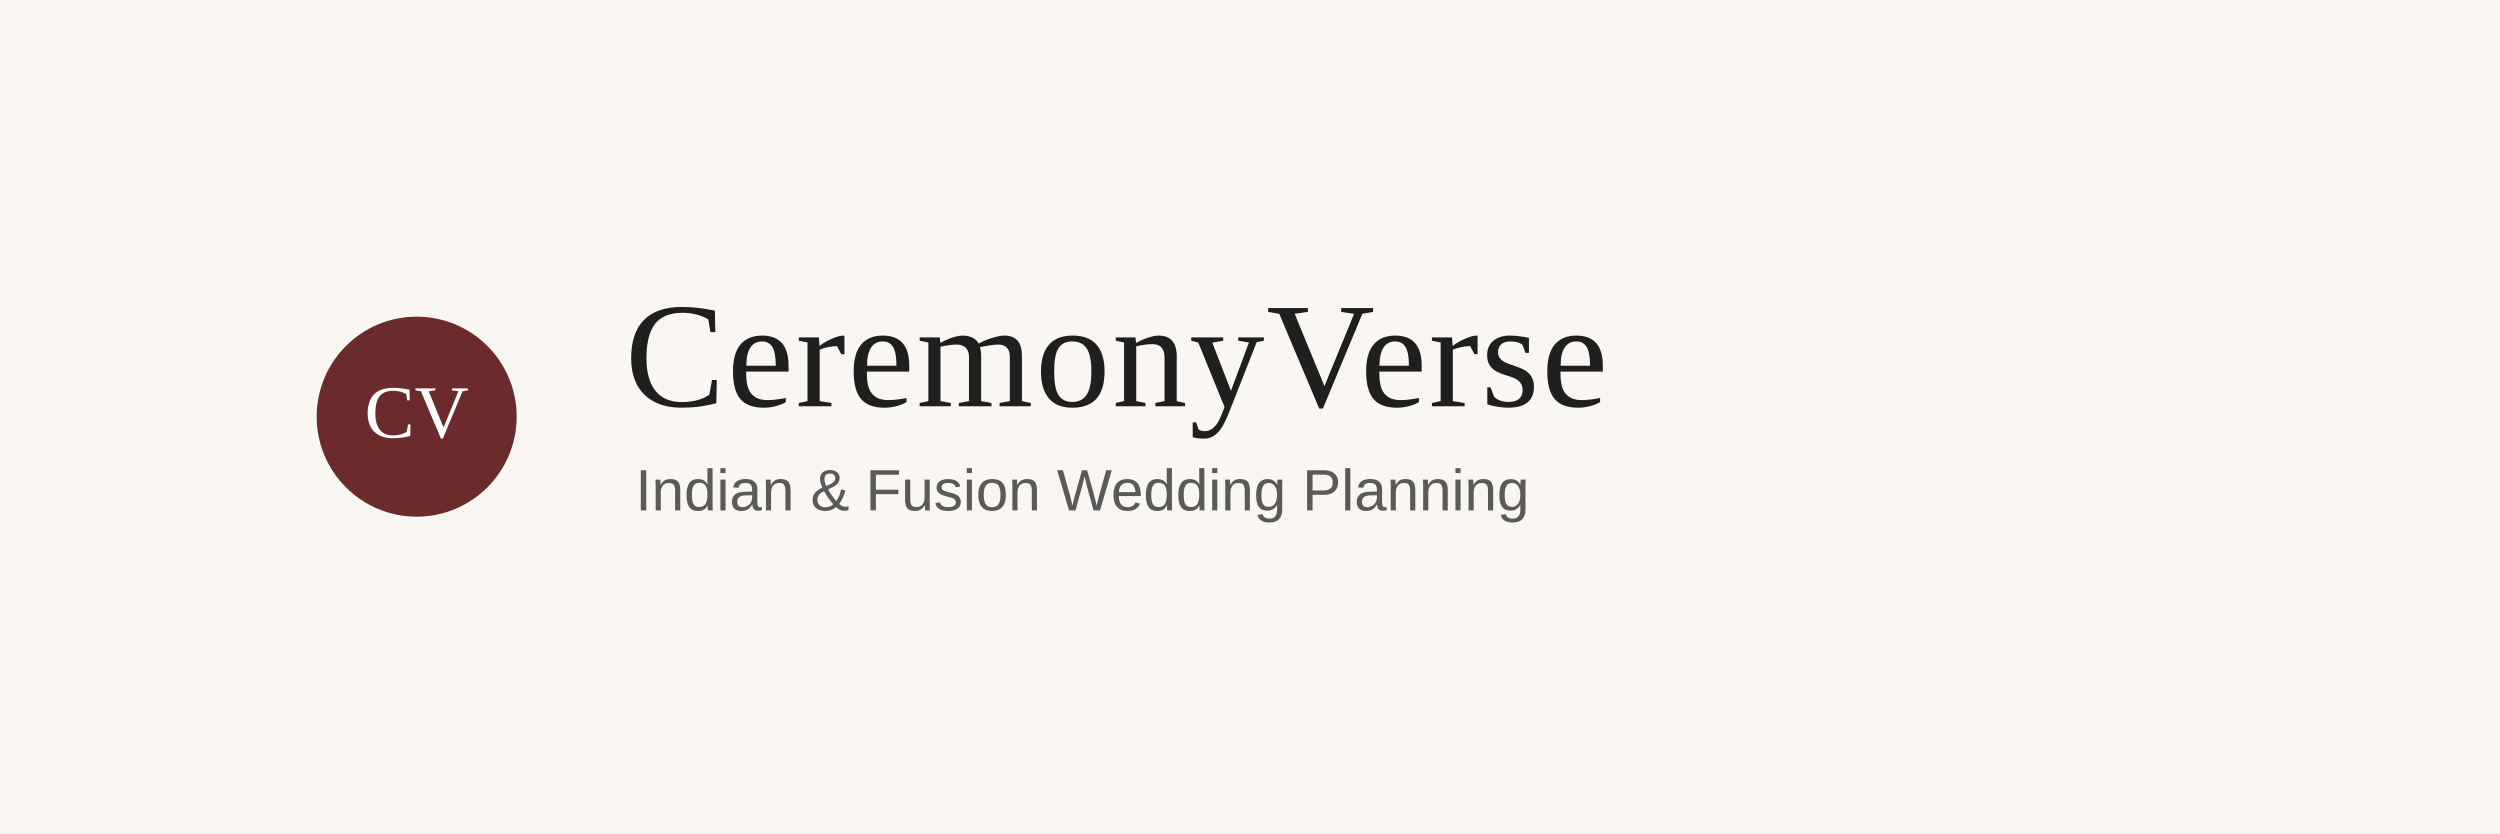
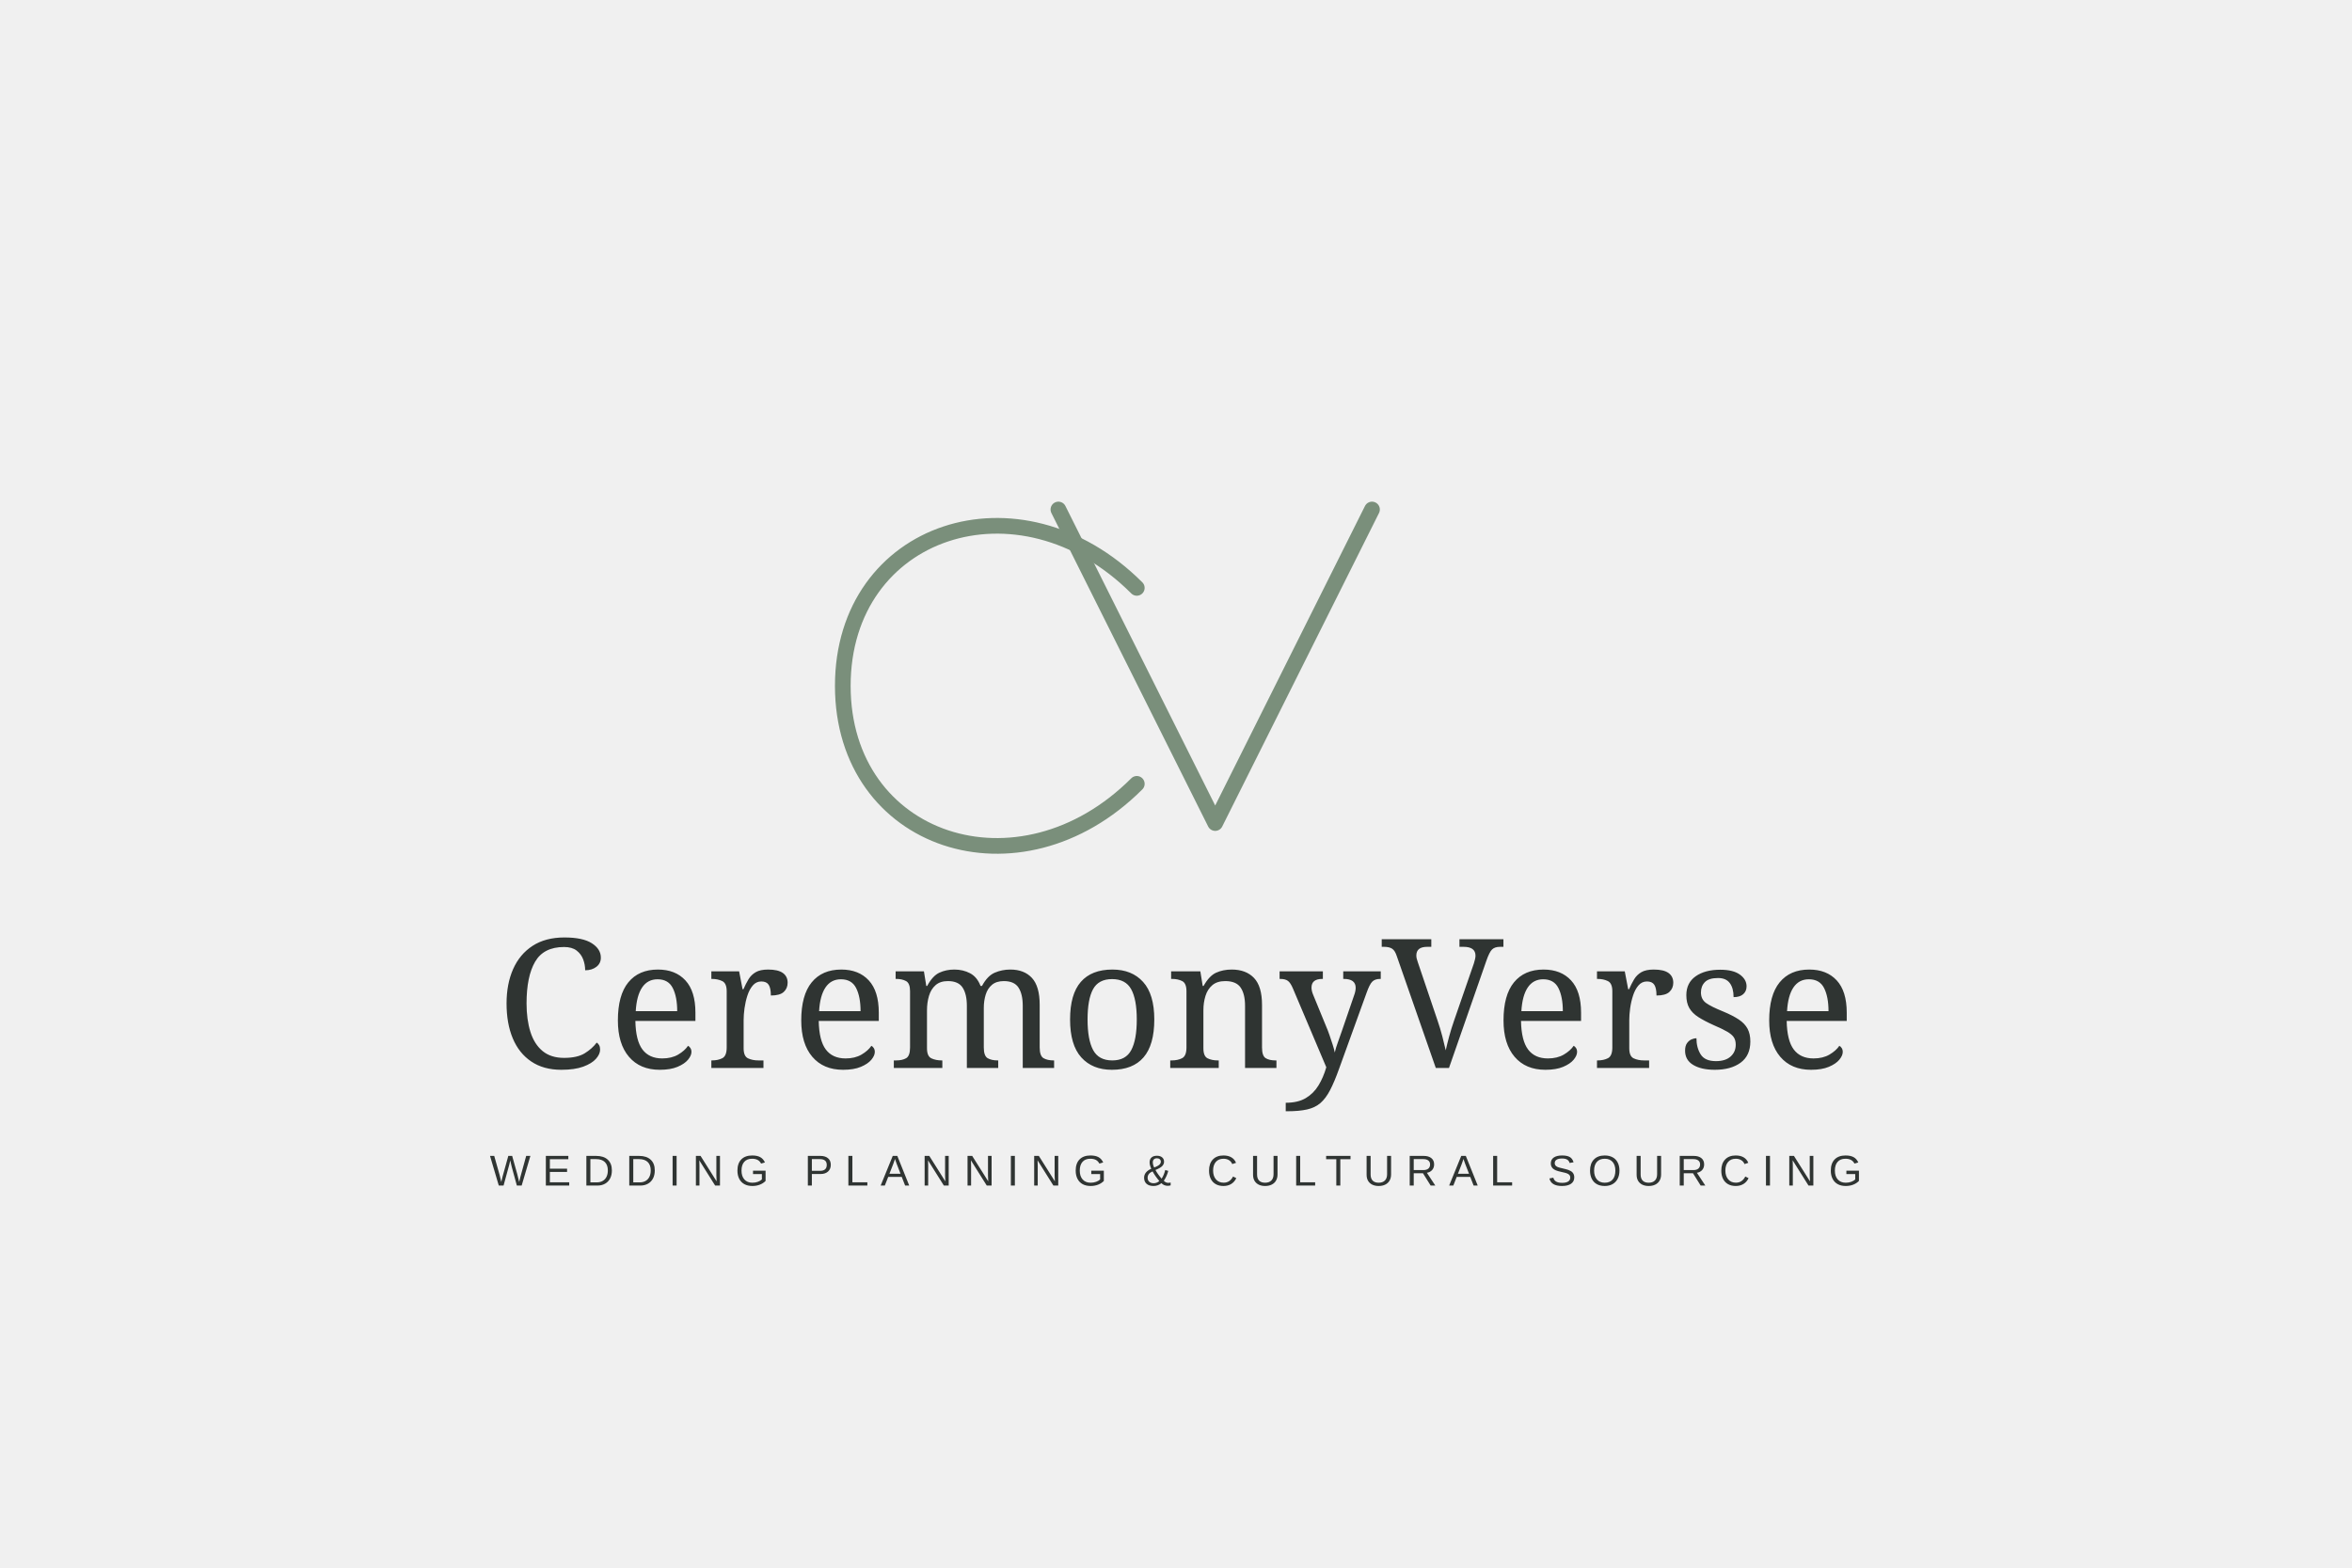
- <svg xmlns="http://www.w3.org/2000/svg" width="1200" height="400" viewBox="0 0 1200 400">
-   <rect width="1200" height="400" fill="#FAF7F2" />
-   <g transform="translate(200,200)">
-     <circle cx="0" cy="0" r="48" fill="#6B2B2B" />
-     <text x="0" y="10" text-anchor="middle" font-size="36" font-family="Georgia, 'Times New Roman', serif" fill="#FFFFFF">CV</text>
+ <svg xmlns="http://www.w3.org/2000/svg" width="1200" height="800" viewBox="0 0 1200 800">
+   <defs>
+     <style>
+       .sage { fill: none; stroke: #7A8F7B; stroke-width: 8; stroke-linecap: round; stroke-linejoin: round; }
+       .wordmark { fill: #2F3432; font-family: "Cormorant Garamond", "Garamond", "Georgia", serif; font-size: 92px; letter-spacing: 0.5px; }
+       .descriptor { fill: #2F3432; font-family: "Montserrat", "Avenir Next", "Helvetica Neue", Arial, sans-serif; font-size: 22px; letter-spacing: 6px; }
+     </style>
+   </defs>
+   <g transform="translate(0,0)">
+     <path class="sage" d="M580 300                            C520 240, 430 270, 430 350                            C430 430, 520 460, 580 400" />
+     <path class="sage" d="M540 260                            L620 420                            L700 260" />
  </g>
-   <text x="300" y="195" font-size="72" font-family="Georgia, 'Times New Roman', serif" fill="#1F1F1F" letter-spacing="1">
-     CeremonyVerse
-   </text>
-   <text x="305" y="245" font-size="28" font-family="Arial, sans-serif" fill="#5A5A5A">
-     Indian &amp; Fusion Wedding Planning
-   </text>
+   <text x="600" y="545" text-anchor="middle" class="wordmark">CeremonyVerse</text>
+   <text x="600" y="605" text-anchor="middle" class="descriptor">WEDDING PLANNING &amp; CULTURAL SOURCING</text>
</svg>
